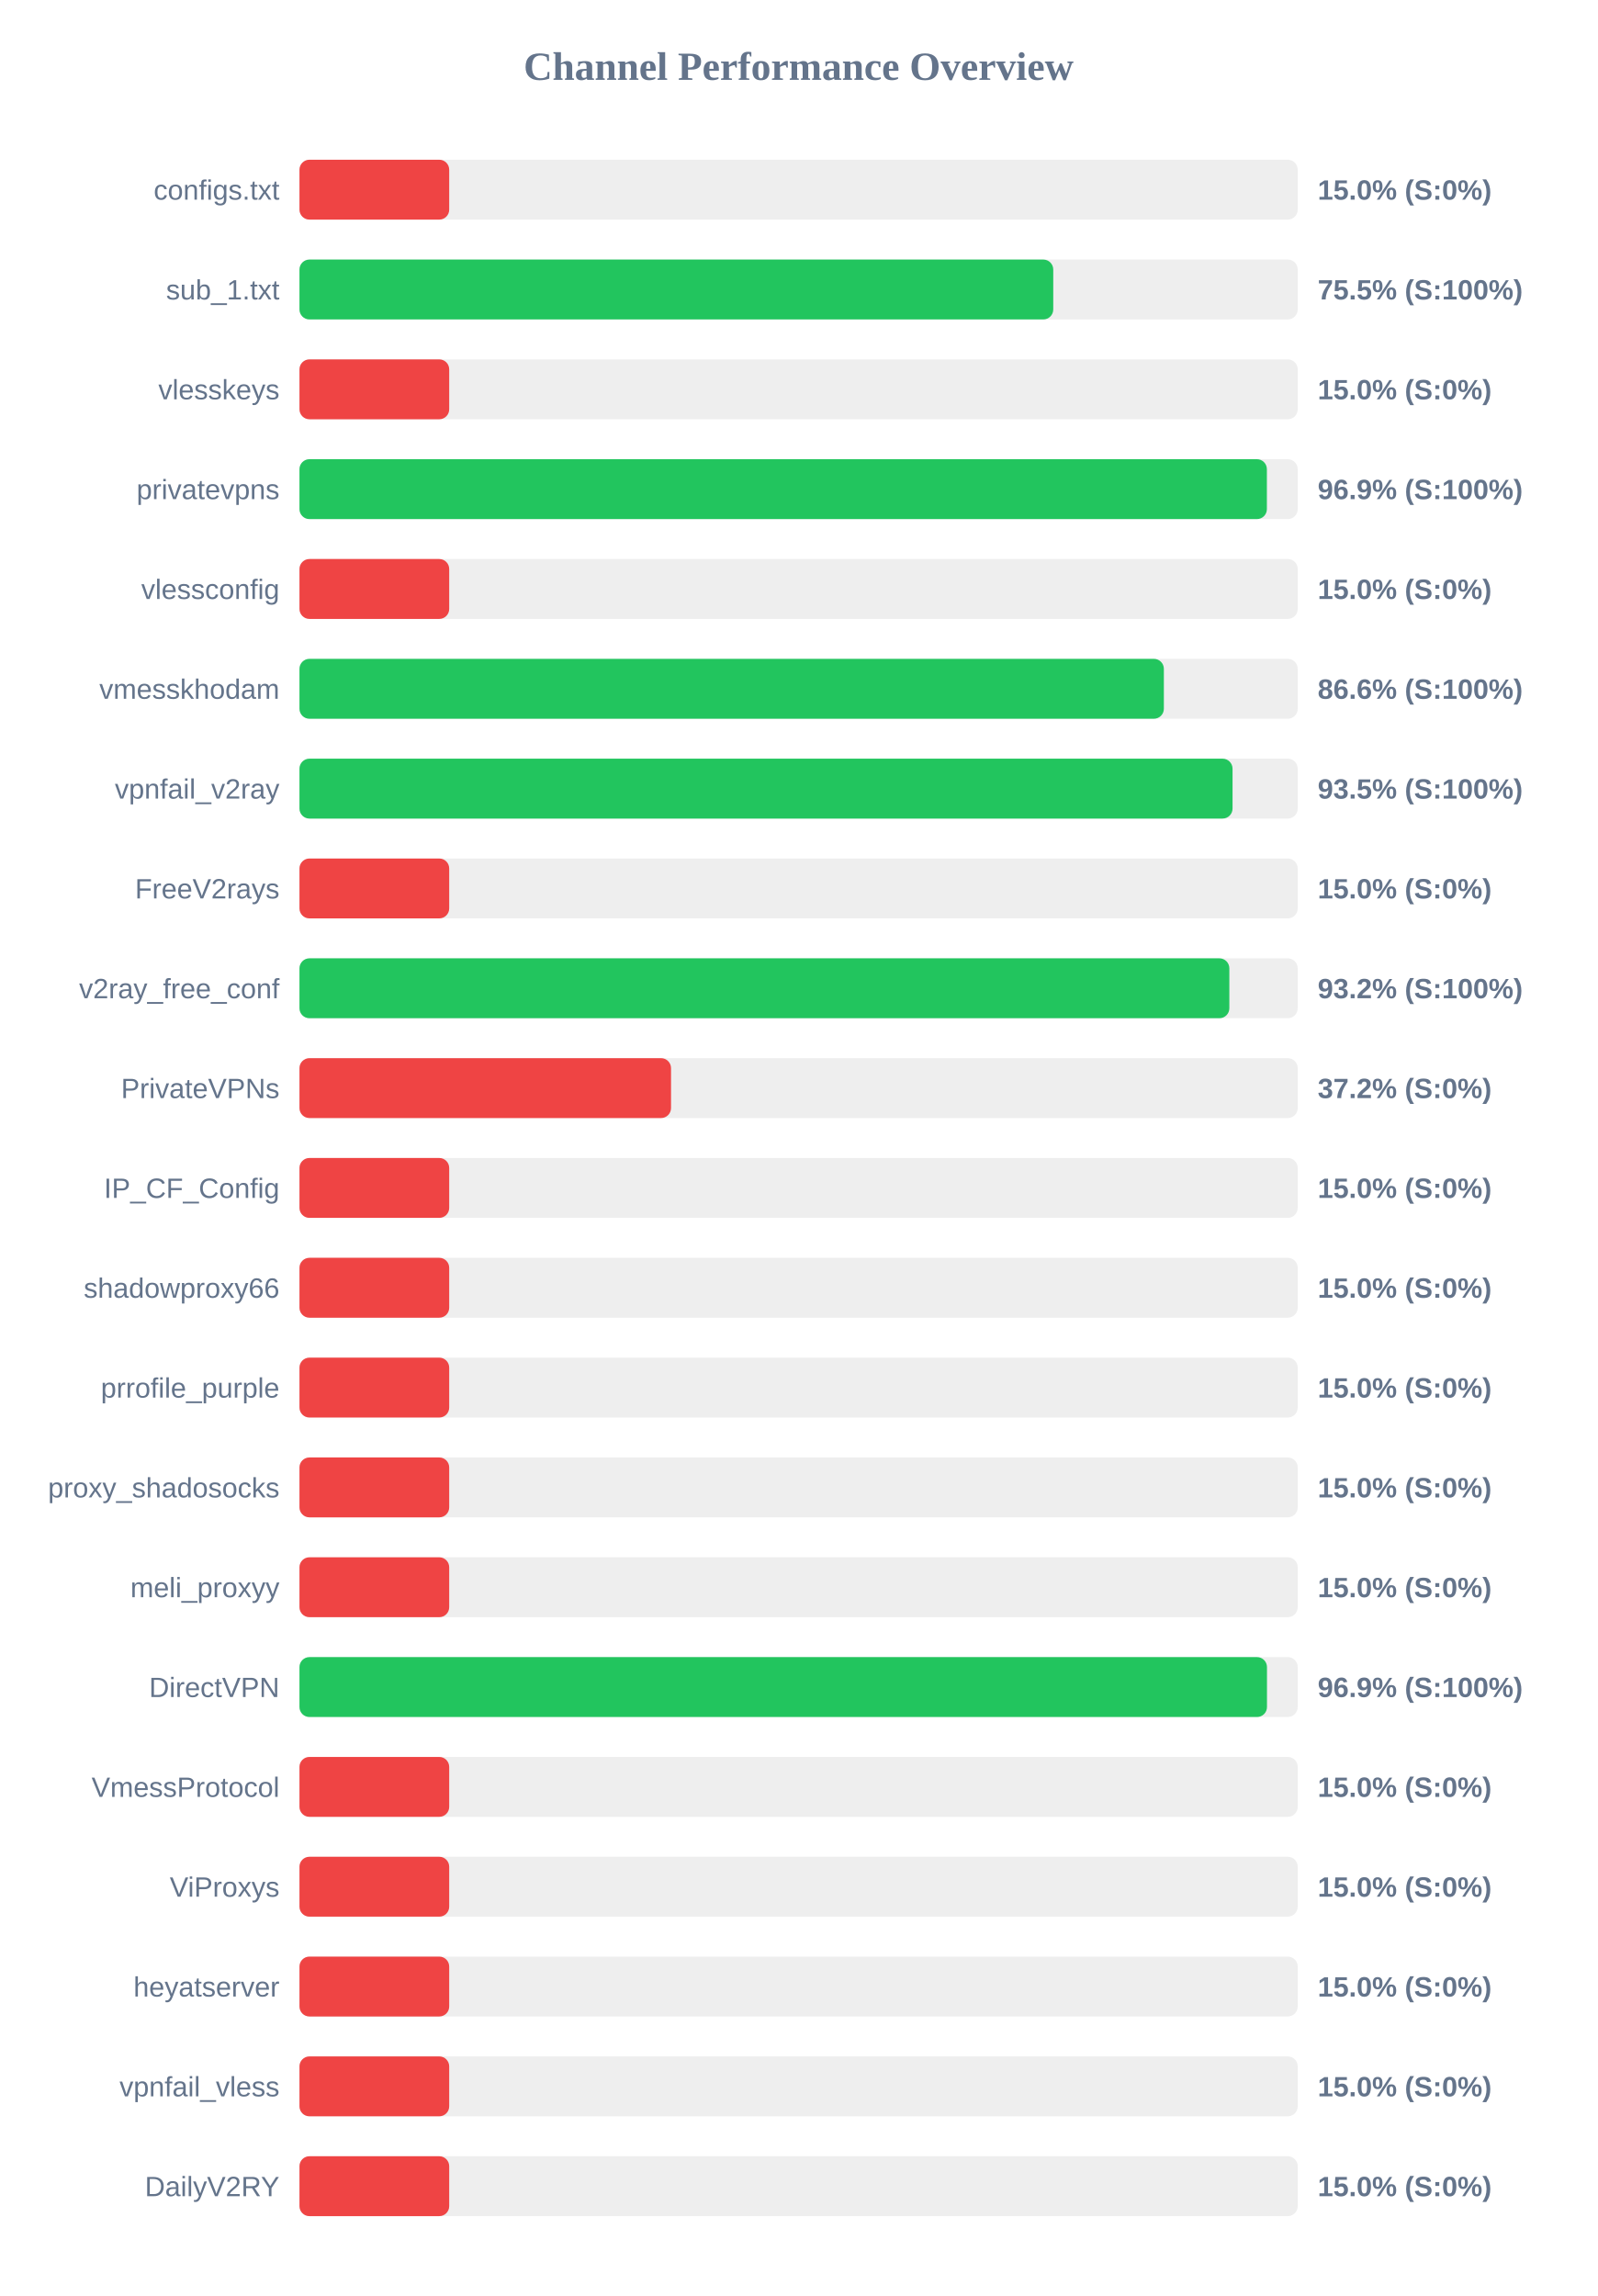
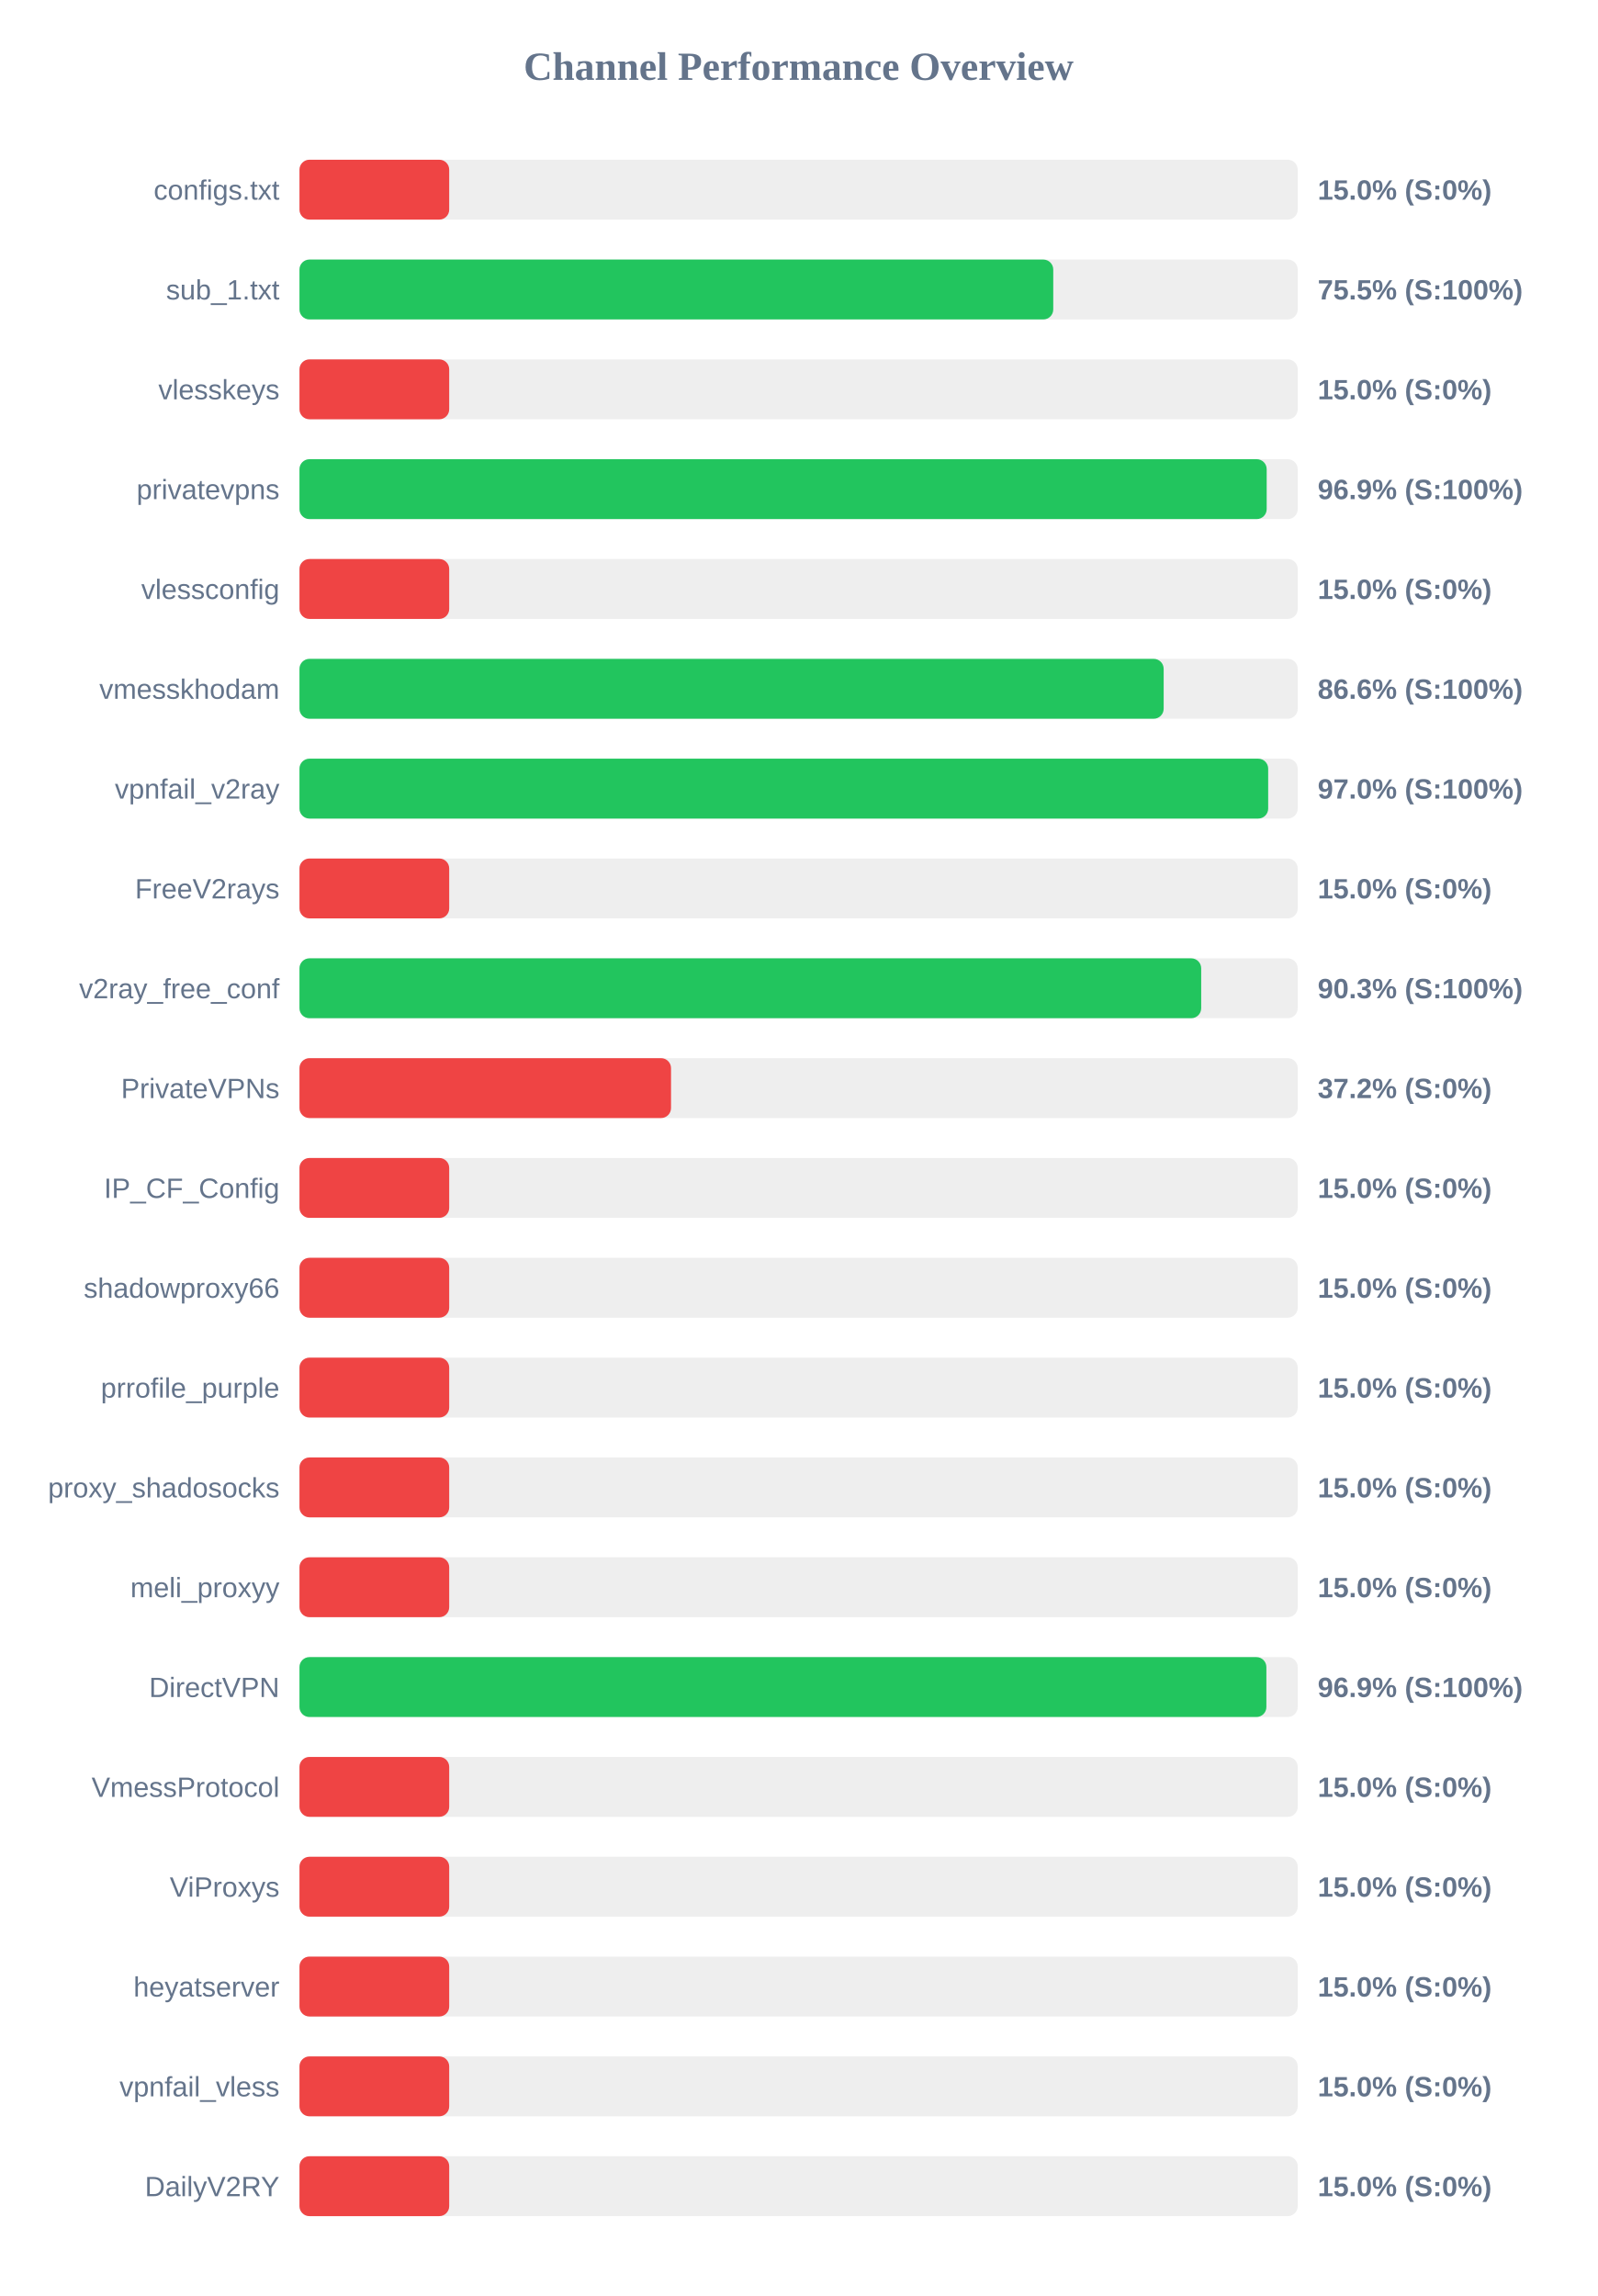
<svg xmlns="http://www.w3.org/2000/svg" width="800" height="1150" version="1.1">
  <style>
        .row { font: 14px Arial; fill: #64748b; }
        .score { font: bold 14px Arial; fill: #64748b; }
    </style>
  <text x="400" y="40" text-anchor="middle" font-size="20px" font-weight="bold" fill="#64748b">Channel Performance Overview</text>
  <rect x="150" y="80" width="500" height="30" fill="#eee" rx="5" />
  <rect x="150" y="80" width="75.0" height="30" fill="#ef4444" rx="5" />
  <text x="140" y="100" text-anchor="end" class="row">configs.txt</text>
  <text x="660" y="100" text-anchor="start" class="score">15.0% (S:0%)</text>
  <rect x="150" y="130" width="500" height="30" fill="#eee" rx="5" />
  <rect x="150" y="130" width="377.55" height="30" fill="#22c55e" rx="5" />
  <text x="140" y="150" text-anchor="end" class="row">sub_1.txt</text>
  <text x="660" y="150" text-anchor="start" class="score">75.5% (S:100%)</text>
  <rect x="150" y="180" width="500" height="30" fill="#eee" rx="5" />
  <rect x="150" y="180" width="75.0" height="30" fill="#ef4444" rx="5" />
  <text x="140" y="200" text-anchor="end" class="row">vlesskeys</text>
  <text x="660" y="200" text-anchor="start" class="score">15.0% (S:0%)</text>
  <rect x="150" y="230" width="500" height="30" fill="#eee" rx="5" />
-   <rect x="150" y="230" width="484.55" height="30" fill="#22c55e" rx="5" />
+   <rect x="150" y="230" width="484.45" height="30" fill="#22c55e" rx="5" />
  <text x="140" y="250" text-anchor="end" class="row">privatevpns</text>
  <text x="660" y="250" text-anchor="start" class="score">96.9% (S:100%)</text>
  <rect x="150" y="280" width="500" height="30" fill="#eee" rx="5" />
  <rect x="150" y="280" width="75.0" height="30" fill="#ef4444" rx="5" />
  <text x="140" y="300" text-anchor="end" class="row">vlessconfig</text>
  <text x="660" y="300" text-anchor="start" class="score">15.0% (S:0%)</text>
  <rect x="150" y="330" width="500" height="30" fill="#eee" rx="5" />
-   <rect x="150" y="330" width="432.95" height="30" fill="#22c55e" rx="5" />
+   <rect x="150" y="330" width="432.85" height="30" fill="#22c55e" rx="5" />
  <text x="140" y="350" text-anchor="end" class="row">vmesskhodam</text>
  <text x="660" y="350" text-anchor="start" class="score">86.6% (S:100%)</text>
  <rect x="150" y="380" width="500" height="30" fill="#eee" rx="5" />
-   <rect x="150" y="380" width="467.35" height="30" fill="#22c55e" rx="5" />
+   <rect x="150" y="380" width="485.2" height="30" fill="#22c55e" rx="5" />
  <text x="140" y="400" text-anchor="end" class="row">vpnfail_v2ray</text>
-   <text x="660" y="400" text-anchor="start" class="score">93.5% (S:100%)</text>
+   <text x="660" y="400" text-anchor="start" class="score">97.0% (S:100%)</text>
  <rect x="150" y="430" width="500" height="30" fill="#eee" rx="5" />
  <rect x="150" y="430" width="75.0" height="30" fill="#ef4444" rx="5" />
  <text x="140" y="450" text-anchor="end" class="row">FreeV2rays</text>
  <text x="660" y="450" text-anchor="start" class="score">15.0% (S:0%)</text>
  <rect x="150" y="480" width="500" height="30" fill="#eee" rx="5" />
-   <rect x="150" y="480" width="465.75" height="30" fill="#22c55e" rx="5" />
+   <rect x="150" y="480" width="451.65" height="30" fill="#22c55e" rx="5" />
  <text x="140" y="500" text-anchor="end" class="row">v2ray_free_conf</text>
-   <text x="660" y="500" text-anchor="start" class="score">93.2% (S:100%)</text>
+   <text x="660" y="500" text-anchor="start" class="score">90.3% (S:100%)</text>
  <rect x="150" y="530" width="500" height="30" fill="#eee" rx="5" />
  <rect x="150" y="530" width="186.1" height="30" fill="#ef4444" rx="5" />
  <text x="140" y="550" text-anchor="end" class="row">PrivateVPNs</text>
  <text x="660" y="550" text-anchor="start" class="score">37.2% (S:0%)</text>
  <rect x="150" y="580" width="500" height="30" fill="#eee" rx="5" />
  <rect x="150" y="580" width="75.0" height="30" fill="#ef4444" rx="5" />
  <text x="140" y="600" text-anchor="end" class="row">IP_CF_Config</text>
  <text x="660" y="600" text-anchor="start" class="score">15.0% (S:0%)</text>
  <rect x="150" y="630" width="500" height="30" fill="#eee" rx="5" />
  <rect x="150" y="630" width="75.0" height="30" fill="#ef4444" rx="5" />
  <text x="140" y="650" text-anchor="end" class="row">shadowproxy66</text>
  <text x="660" y="650" text-anchor="start" class="score">15.0% (S:0%)</text>
  <rect x="150" y="680" width="500" height="30" fill="#eee" rx="5" />
  <rect x="150" y="680" width="75.0" height="30" fill="#ef4444" rx="5" />
  <text x="140" y="700" text-anchor="end" class="row">prrofile_purple</text>
  <text x="660" y="700" text-anchor="start" class="score">15.0% (S:0%)</text>
  <rect x="150" y="730" width="500" height="30" fill="#eee" rx="5" />
  <rect x="150" y="730" width="75.0" height="30" fill="#ef4444" rx="5" />
  <text x="140" y="750" text-anchor="end" class="row">proxy_shadosocks</text>
  <text x="660" y="750" text-anchor="start" class="score">15.0% (S:0%)</text>
  <rect x="150" y="780" width="500" height="30" fill="#eee" rx="5" />
  <rect x="150" y="780" width="75.0" height="30" fill="#ef4444" rx="5" />
  <text x="140" y="800" text-anchor="end" class="row">meli_proxyy</text>
  <text x="660" y="800" text-anchor="start" class="score">15.0% (S:0%)</text>
  <rect x="150" y="830" width="500" height="30" fill="#eee" rx="5" />
-   <rect x="150" y="830" width="484.6" height="30" fill="#22c55e" rx="5" />
+   <rect x="150" y="830" width="484.3" height="30" fill="#22c55e" rx="5" />
  <text x="140" y="850" text-anchor="end" class="row">DirectVPN</text>
  <text x="660" y="850" text-anchor="start" class="score">96.9% (S:100%)</text>
  <rect x="150" y="880" width="500" height="30" fill="#eee" rx="5" />
  <rect x="150" y="880" width="75.0" height="30" fill="#ef4444" rx="5" />
  <text x="140" y="900" text-anchor="end" class="row">VmessProtocol</text>
  <text x="660" y="900" text-anchor="start" class="score">15.0% (S:0%)</text>
  <rect x="150" y="930" width="500" height="30" fill="#eee" rx="5" />
  <rect x="150" y="930" width="75.0" height="30" fill="#ef4444" rx="5" />
  <text x="140" y="950" text-anchor="end" class="row">ViProxys</text>
  <text x="660" y="950" text-anchor="start" class="score">15.0% (S:0%)</text>
  <rect x="150" y="980" width="500" height="30" fill="#eee" rx="5" />
  <rect x="150" y="980" width="75.0" height="30" fill="#ef4444" rx="5" />
  <text x="140" y="1000" text-anchor="end" class="row">heyatserver</text>
  <text x="660" y="1000" text-anchor="start" class="score">15.0% (S:0%)</text>
  <rect x="150" y="1030" width="500" height="30" fill="#eee" rx="5" />
  <rect x="150" y="1030" width="75.0" height="30" fill="#ef4444" rx="5" />
  <text x="140" y="1050" text-anchor="end" class="row">vpnfail_vless</text>
  <text x="660" y="1050" text-anchor="start" class="score">15.0% (S:0%)</text>
  <rect x="150" y="1080" width="500" height="30" fill="#eee" rx="5" />
  <rect x="150" y="1080" width="75.0" height="30" fill="#ef4444" rx="5" />
  <text x="140" y="1100" text-anchor="end" class="row">DailyV2RY</text>
  <text x="660" y="1100" text-anchor="start" class="score">15.0% (S:0%)</text>
</svg>
